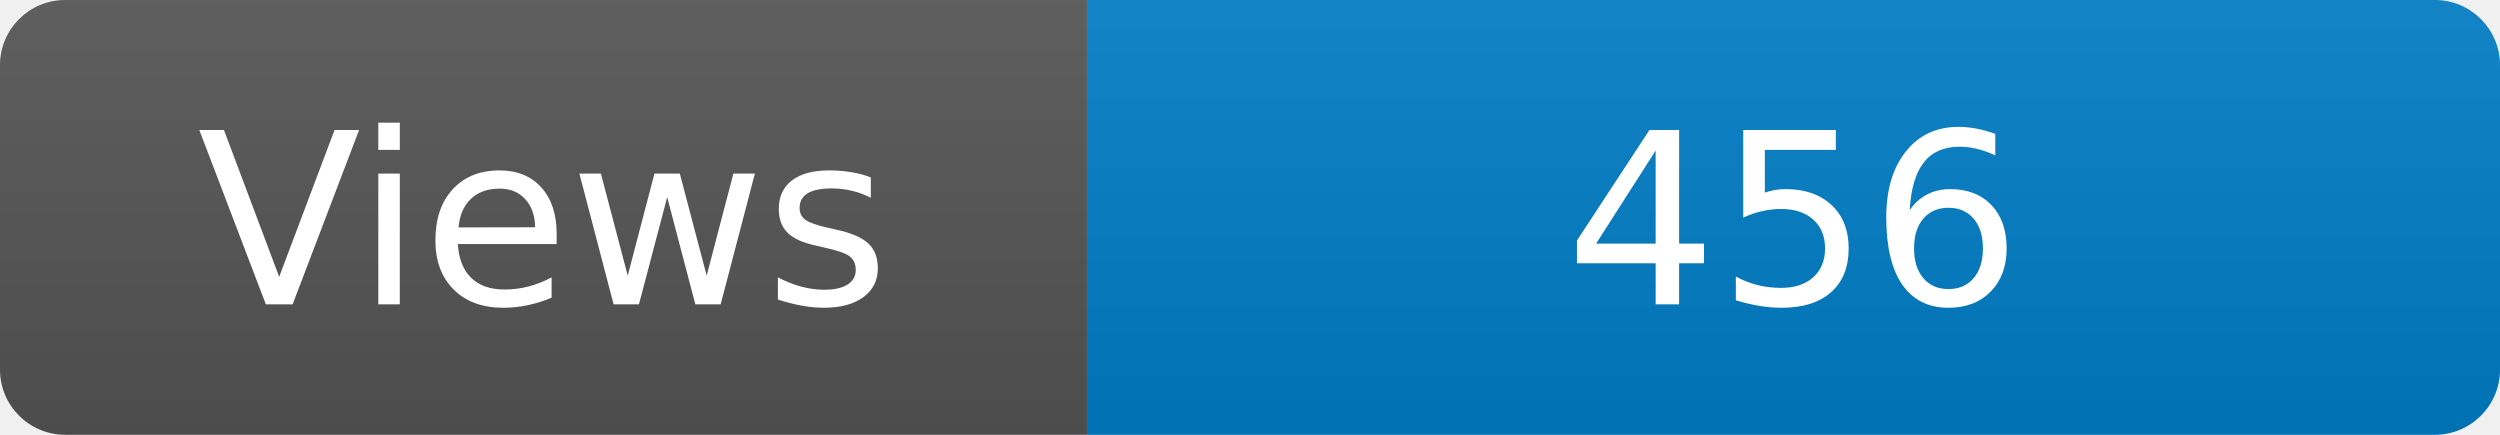
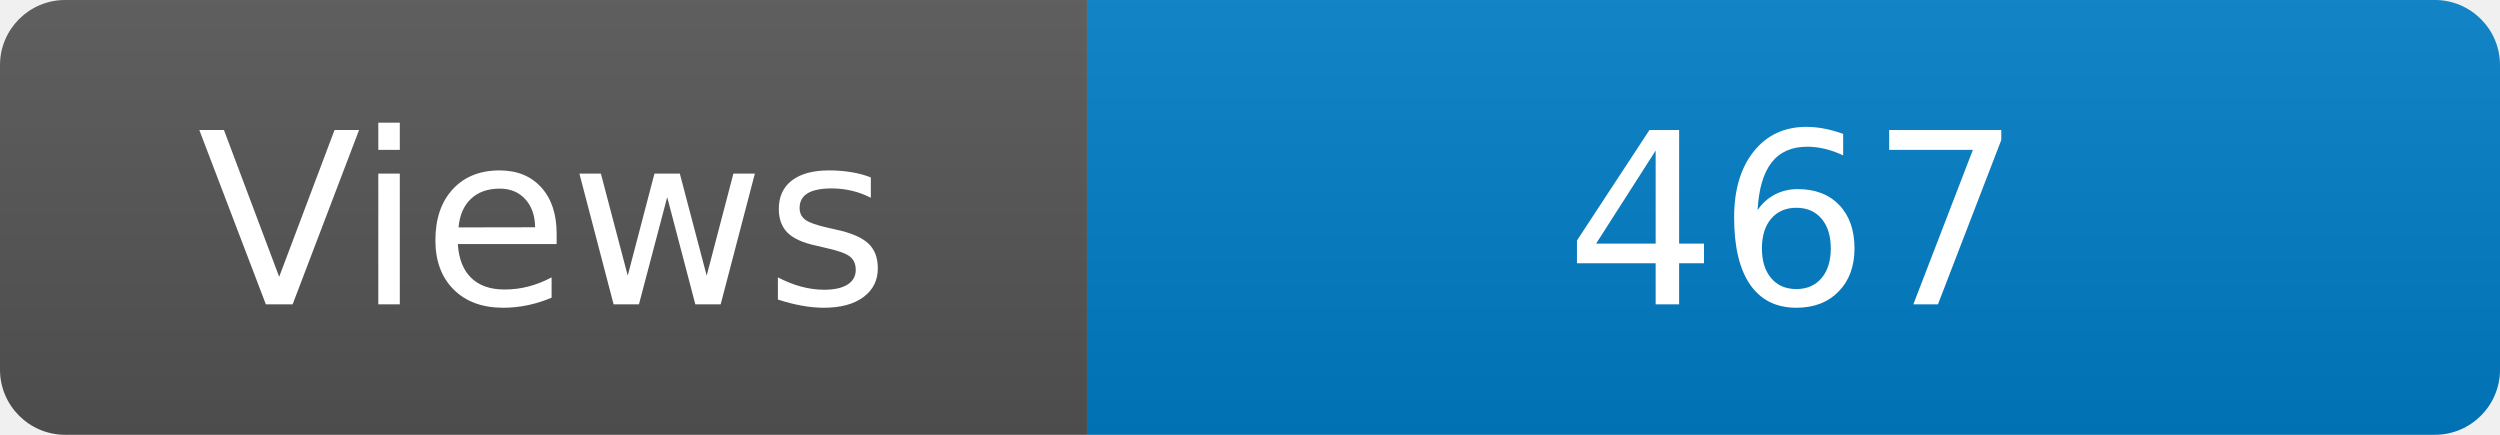
<svg xmlns="http://www.w3.org/2000/svg" width="115" height="20" role="img" aria-label="Maintained?: yes">
  <linearGradient id="s" x2="0" y2="100%">
    <stop offset="0" stop-color="#bbb" stop-opacity=".1" />
    <stop offset="1" stop-opacity=".1" />
  </linearGradient>
  <clipPath id="r">
    <rect width="115" height="20" rx="3" fill="#fff" />
  </clipPath>
  <g clip-path="url(#r)">
    <rect width="50" height="20" fill="#555" />
    <rect x="50" width="160" height="20" fill="#007ec6" />
    <rect width="115" height="20" fill="url(#s)" />
  </g>
  <g fill="#fff" text-anchor="middle" font-family="Verdana,Geneva,DejaVu Sans,sans-serif" font-size="110">
    <text x="250" y="140" transform="scale(.1)" fill="#fff">Views</text>
-     <text x="825" y="140" transform="scale(.1)" fill="#fff">456</text>
+     <text x="825" y="140" transform="scale(.1)" fill="#fff">467</text>
  </g>
</svg>
